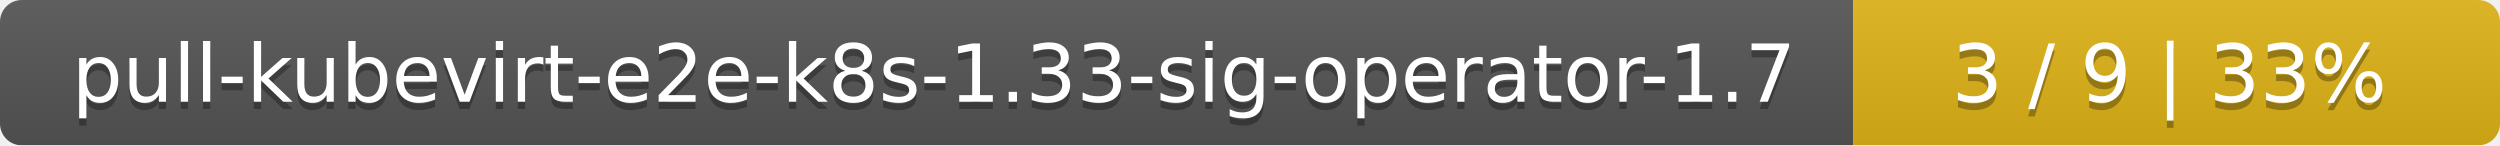
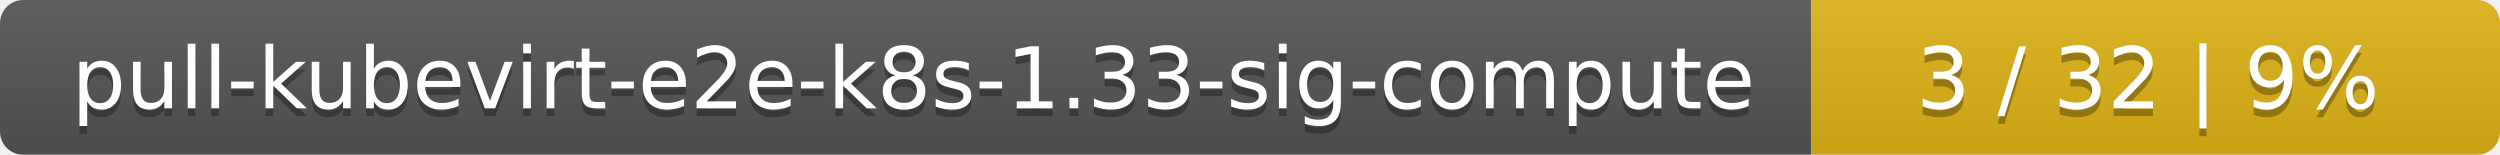
- <svg xmlns="http://www.w3.org/2000/svg" width="344" height="20">
+ <svg xmlns="http://www.w3.org/2000/svg" width="323" height="20">
  <linearGradient id="smooth" x2="0" y2="100%">
    <stop offset="0" stop-color="#bbb" stop-opacity=".1" />
    <stop offset="1" stop-opacity=".1" />
  </linearGradient>
  <mask id="round">
-     <rect width="344" height="20" rx="3" fill="#fff" />
+     <rect width="323" height="20" rx="3" fill="#fff" />
  </mask>
  <g mask="url(#round)">
-     <rect width="255" height="20" fill="#555" />
-     <rect x="255" width="89" height="20" fill="#dfb317" />
-     <rect width="344" height="20" fill="url(#smooth)" />
+     <rect width="234" height="20" fill="#555" />
+     <rect x="234" width="89" height="20" fill="#dfb317" />
+     <rect width="323" height="20" fill="url(#smooth)" />
  </g>
  <g fill="#fff" text-anchor="middle" font-family="DejaVu Sans,Verdana,Geneva,sans-serif" font-size="11">
-     <text x="128.5" y="15" fill="#010101" fill-opacity=".3">pull-kubevirt-e2e-k8s-1.33-sig-operator-1.7</text>
-     <text x="128.5" y="14">pull-kubevirt-e2e-k8s-1.33-sig-operator-1.7</text>
-     <text x="298.5" y="15" fill="#010101" fill-opacity=".3">3 / 9    |    33%</text>
-     <text x="298.5" y="14">3 / 9    |    33%</text>
+     <text x="118" y="15" fill="#010101" fill-opacity=".3">pull-kubevirt-e2e-k8s-1.33-sig-compute</text>
+     <text x="118" y="14">pull-kubevirt-e2e-k8s-1.33-sig-compute</text>
+     <text x="277.5" y="15" fill="#010101" fill-opacity=".3">3 / 32    |    9%</text>
+     <text x="277.5" y="14">3 / 32    |    9%</text>
  </g>
</svg>
